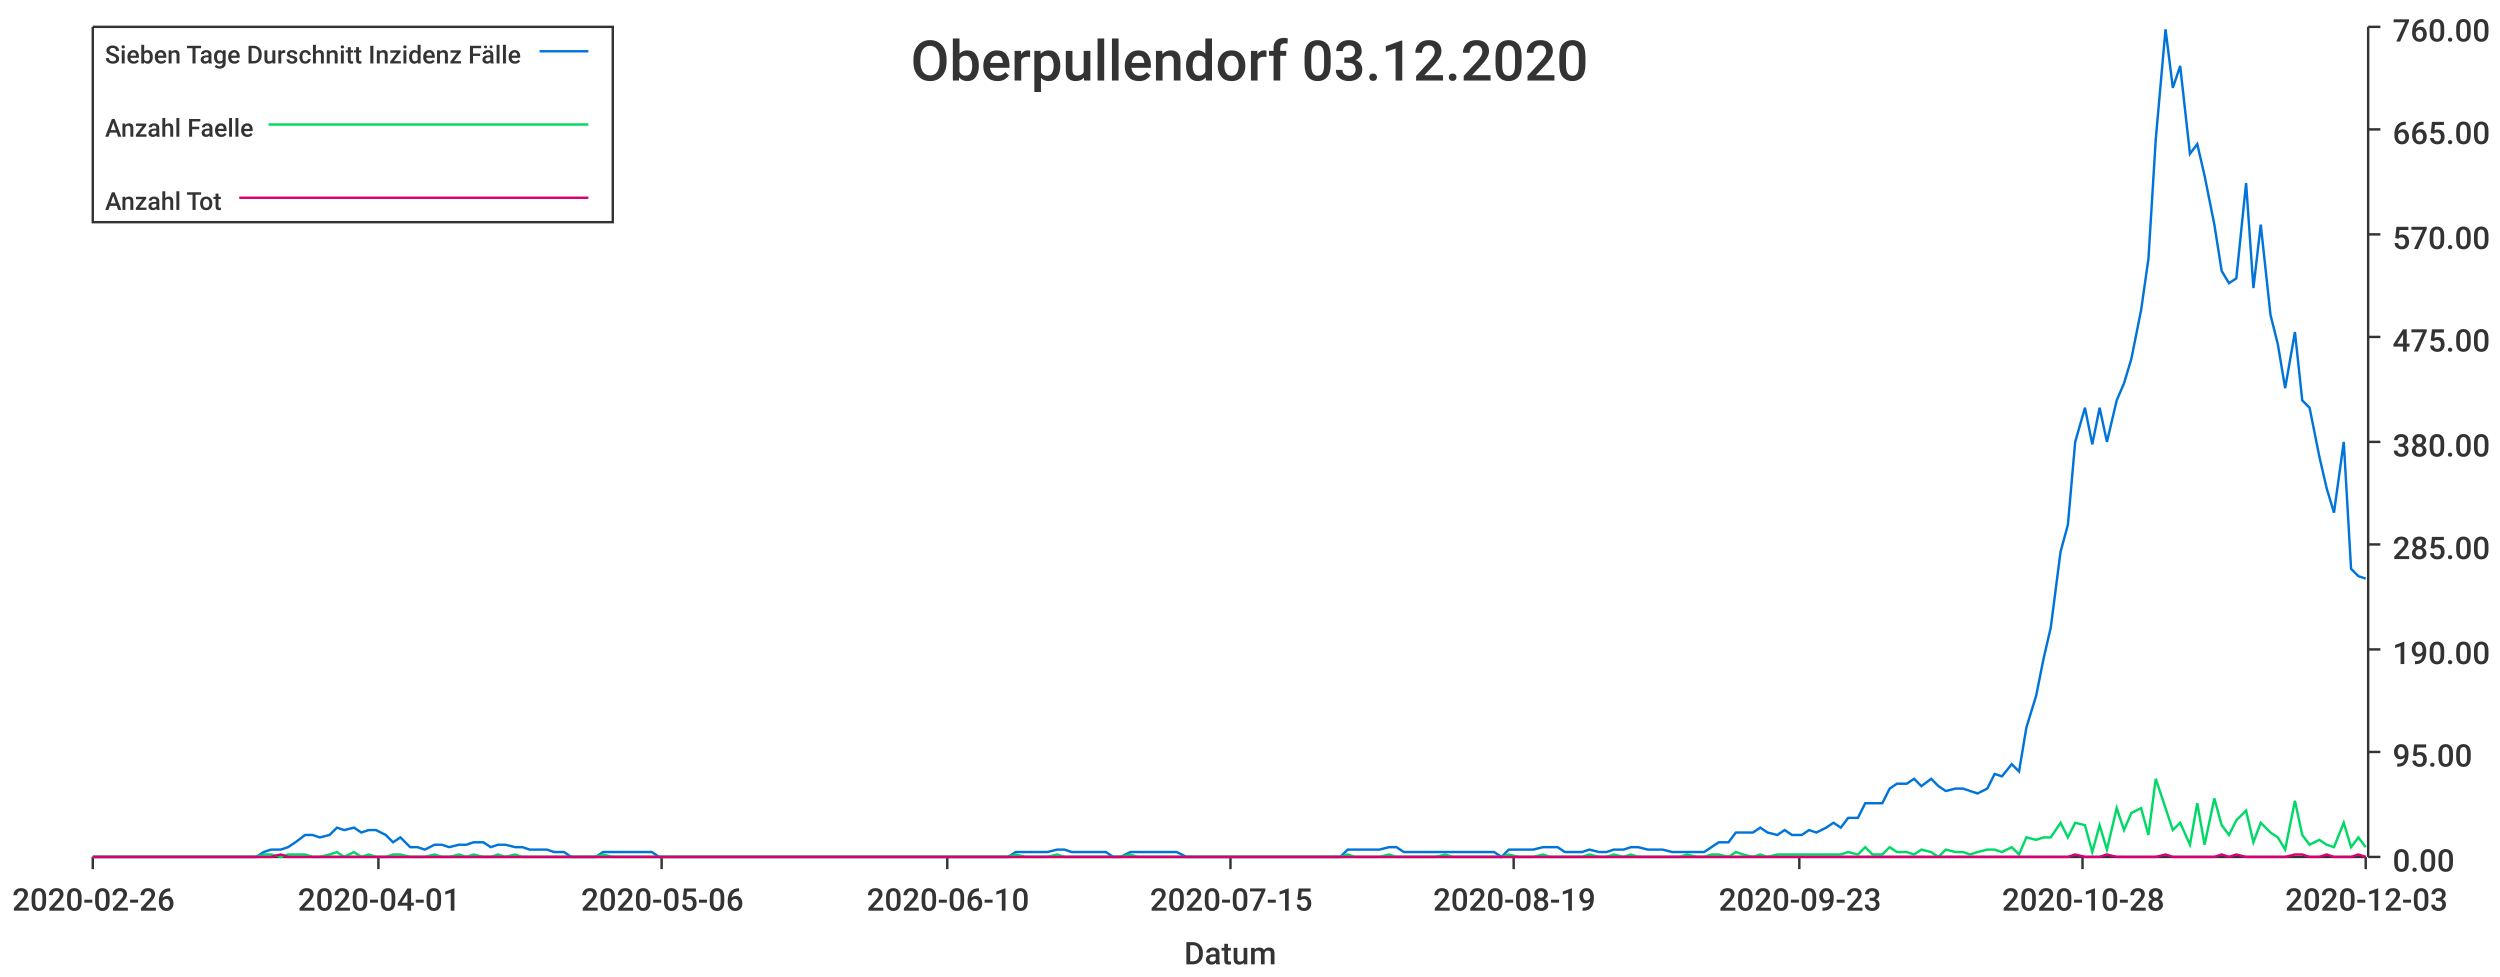
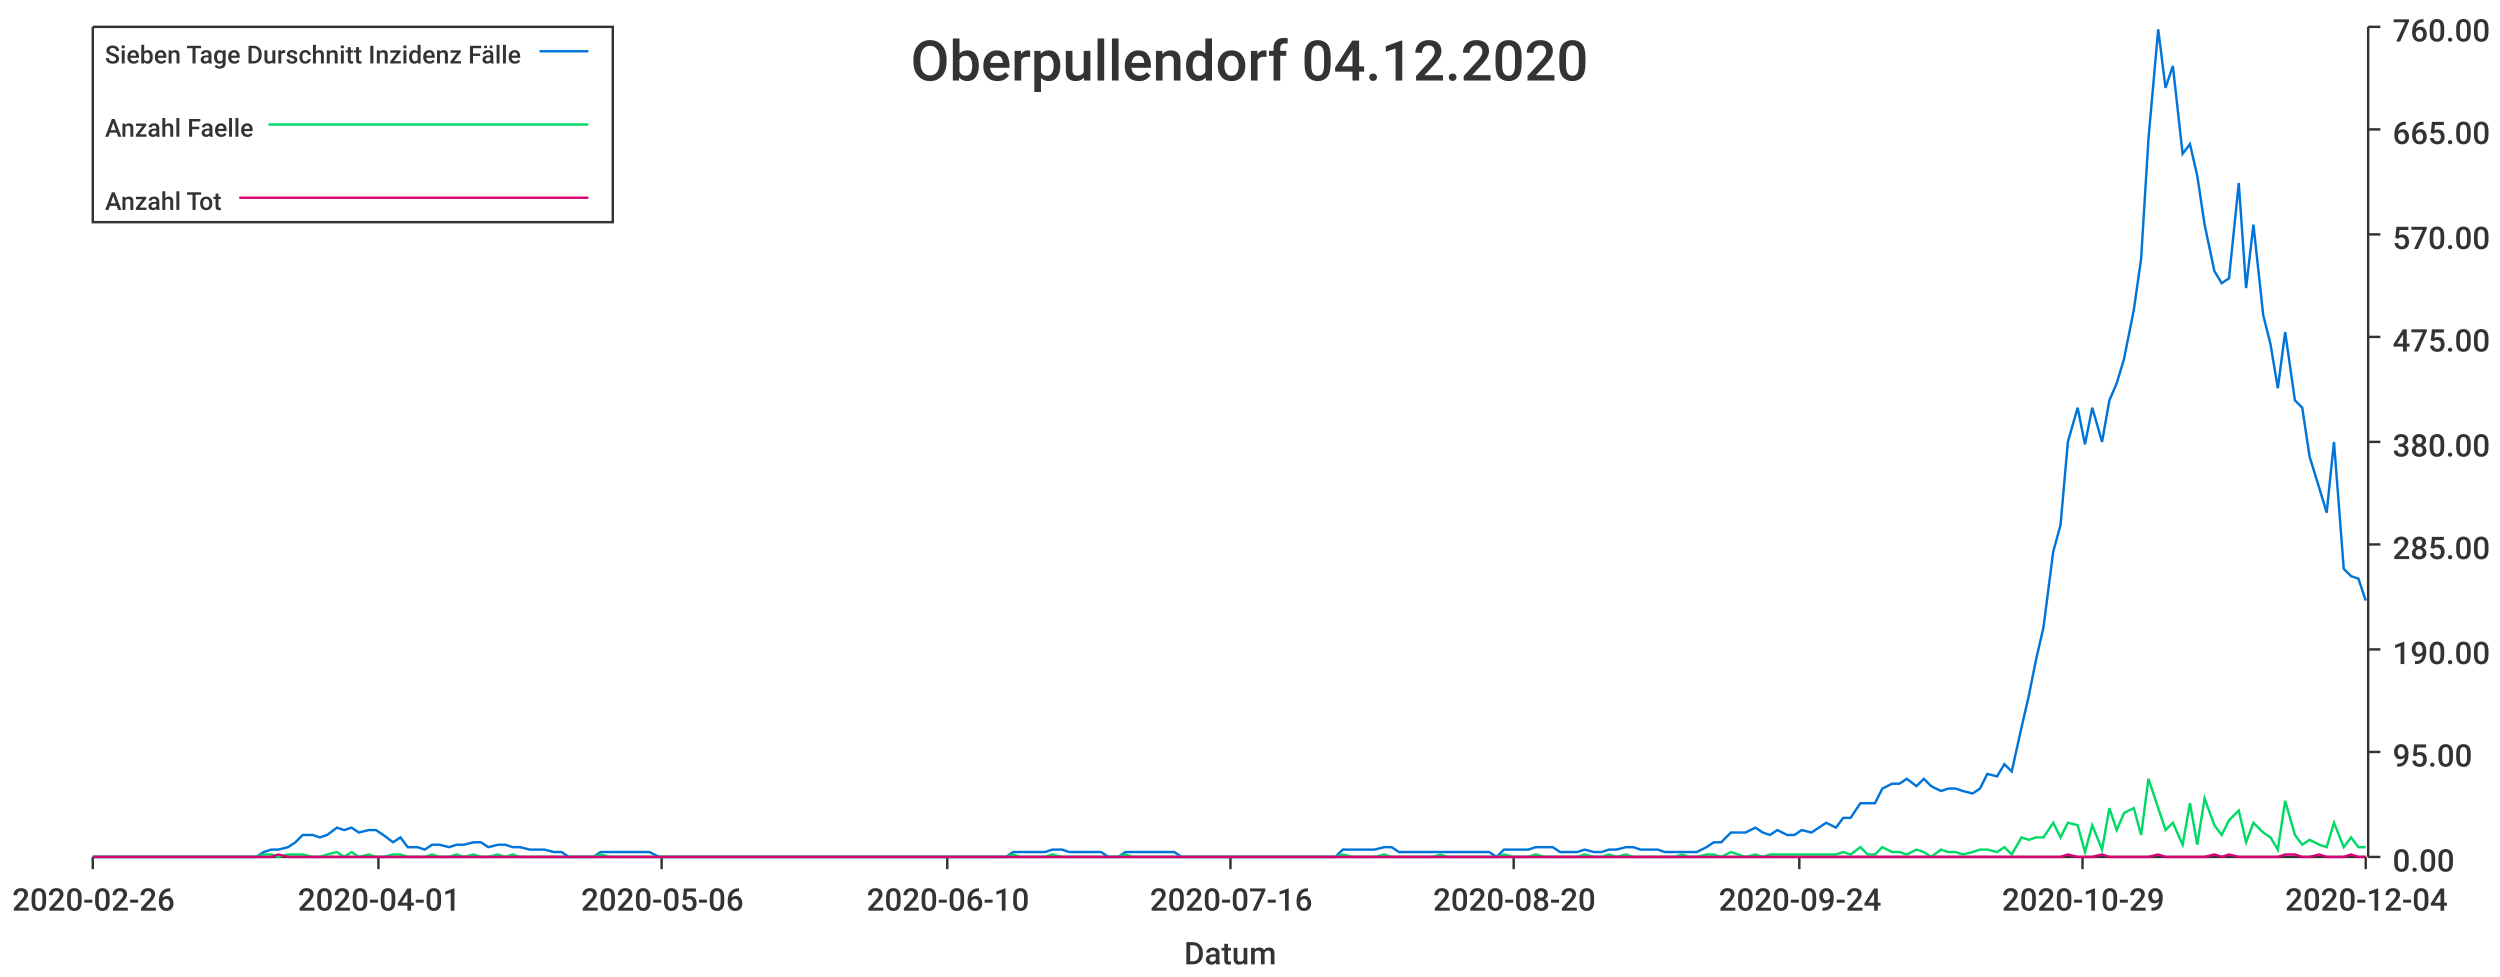
<svg xmlns="http://www.w3.org/2000/svg" width="1024" height="400">\n<path d="M 0 0 L 1024 0 L 1024 400 L 0 400 L 0 0" style="stroke-width:0;stroke:rgba(255,255,255,1.0);fill:rgba(255,255,255,1.0)" />
  <path d="M 38 11 L 969 11 L 969 351 L 38 351 L 38 11" style="stroke-width:0;stroke:rgba(255,255,255,1.0);fill:rgba(255,255,255,1.0)" />
  <path d="M 38 351 L 969 351" style="stroke-width:1;stroke:rgba(51,51,51,1.0);fill:none" />
  <path d="M 38 351 L 38 356" style="stroke-width:1;stroke:rgba(51,51,51,1.0);fill:none" />
  <text x="5" y="373" style="stroke-width:0;stroke:none;fill:rgba(51,51,51,1.0);font-size:12.8px;font-family:'Roboto Medium',sans-serif">2020-02-26</text>
  <path d="M 155 351 L 155 356" style="stroke-width:1;stroke:rgba(51,51,51,1.0);fill:none" />
  <text x="122" y="373" style="stroke-width:0;stroke:none;fill:rgba(51,51,51,1.0);font-size:12.8px;font-family:'Roboto Medium',sans-serif">2020-04-01</text>
  <path d="M 271 351 L 271 356" style="stroke-width:1;stroke:rgba(51,51,51,1.0);fill:none" />
  <text x="238" y="373" style="stroke-width:0;stroke:none;fill:rgba(51,51,51,1.0);font-size:12.8px;font-family:'Roboto Medium',sans-serif">2020-05-06</text>
  <path d="M 388 351 L 388 356" style="stroke-width:1;stroke:rgba(51,51,51,1.0);fill:none" />
  <text x="355" y="373" style="stroke-width:0;stroke:none;fill:rgba(51,51,51,1.0);font-size:12.8px;font-family:'Roboto Medium',sans-serif">2020-06-10</text>
  <path d="M 504 351 L 504 356" style="stroke-width:1;stroke:rgba(51,51,51,1.0);fill:none" />
-   <text x="471" y="373" style="stroke-width:0;stroke:none;fill:rgba(51,51,51,1.0);font-size:12.8px;font-family:'Roboto Medium',sans-serif">2020-07-15</text>
+   <text x="471" y="373" style="stroke-width:0;stroke:none;fill:rgba(51,51,51,1.0);font-size:12.8px;font-family:'Roboto Medium',sans-serif">2020-07-16</text>
  <path d="M 620 351 L 620 356" style="stroke-width:1;stroke:rgba(51,51,51,1.0);fill:none" />
-   <text x="587" y="373" style="stroke-width:0;stroke:none;fill:rgba(51,51,51,1.0);font-size:12.8px;font-family:'Roboto Medium',sans-serif">2020-08-19</text>
+   <text x="587" y="373" style="stroke-width:0;stroke:none;fill:rgba(51,51,51,1.0);font-size:12.8px;font-family:'Roboto Medium',sans-serif">2020-08-20</text>
  <path d="M 737 351 L 737 356" style="stroke-width:1;stroke:rgba(51,51,51,1.0);fill:none" />
-   <text x="704" y="373" style="stroke-width:0;stroke:none;fill:rgba(51,51,51,1.0);font-size:12.8px;font-family:'Roboto Medium',sans-serif">2020-09-23</text>
+   <text x="704" y="373" style="stroke-width:0;stroke:none;fill:rgba(51,51,51,1.0);font-size:12.8px;font-family:'Roboto Medium',sans-serif">2020-09-24</text>
  <path d="M 853 351 L 853 356" style="stroke-width:1;stroke:rgba(51,51,51,1.0);fill:none" />
-   <text x="820" y="373" style="stroke-width:0;stroke:none;fill:rgba(51,51,51,1.0);font-size:12.8px;font-family:'Roboto Medium',sans-serif">2020-10-28</text>
+   <text x="820" y="373" style="stroke-width:0;stroke:none;fill:rgba(51,51,51,1.0);font-size:12.8px;font-family:'Roboto Medium',sans-serif">2020-10-29</text>
  <path d="M 969 351 L 969 356" style="stroke-width:1;stroke:rgba(51,51,51,1.0);fill:none" />
-   <text x="936" y="373" style="stroke-width:0;stroke:none;fill:rgba(51,51,51,1.0);font-size:12.8px;font-family:'Roboto Medium',sans-serif">2020-12-03</text>
+   <text x="936" y="373" style="stroke-width:0;stroke:none;fill:rgba(51,51,51,1.0);font-size:12.8px;font-family:'Roboto Medium',sans-serif">2020-12-04</text>
  <text x="485" y="395" style="stroke-width:0;stroke:none;fill:rgba(51,51,51,1.0);font-size:12.8px;font-family:'Roboto Medium',sans-serif">Datum</text>
  <path d="M 970 351 L 970 11" style="stroke-width:1;stroke:rgba(51,51,51,1.0);fill:none" />
  <path d="M 970 351 L 975 351" style="stroke-width:1;stroke:rgba(51,51,51,1.0);fill:none" />
  <text x="980" y="357" style="stroke-width:0;stroke:none;fill:rgba(51,51,51,1.0);font-size:12.8px;font-family:'Roboto Medium',sans-serif">0.00</text>
  <path d="M 970 308 L 975 308" style="stroke-width:1;stroke:rgba(51,51,51,1.0);fill:none" />
  <text x="980" y="314" style="stroke-width:0;stroke:none;fill:rgba(51,51,51,1.0);font-size:12.8px;font-family:'Roboto Medium',sans-serif">95.00</text>
  <path d="M 970 266 L 975 266" style="stroke-width:1;stroke:rgba(51,51,51,1.0);fill:none" />
  <text x="980" y="272" style="stroke-width:0;stroke:none;fill:rgba(51,51,51,1.0);font-size:12.8px;font-family:'Roboto Medium',sans-serif">190.00</text>
  <path d="M 970 223 L 975 223" style="stroke-width:1;stroke:rgba(51,51,51,1.0);fill:none" />
  <text x="980" y="229" style="stroke-width:0;stroke:none;fill:rgba(51,51,51,1.0);font-size:12.8px;font-family:'Roboto Medium',sans-serif">285.00</text>
  <path d="M 970 181 L 975 181" style="stroke-width:1;stroke:rgba(51,51,51,1.0);fill:none" />
  <text x="980" y="187" style="stroke-width:0;stroke:none;fill:rgba(51,51,51,1.0);font-size:12.8px;font-family:'Roboto Medium',sans-serif">380.00</text>
  <path d="M 970 138 L 975 138" style="stroke-width:1;stroke:rgba(51,51,51,1.0);fill:none" />
  <text x="980" y="144" style="stroke-width:0;stroke:none;fill:rgba(51,51,51,1.0);font-size:12.8px;font-family:'Roboto Medium',sans-serif">475.00</text>
  <path d="M 970 96 L 975 96" style="stroke-width:1;stroke:rgba(51,51,51,1.0);fill:none" />
  <text x="980" y="102" style="stroke-width:0;stroke:none;fill:rgba(51,51,51,1.0);font-size:12.8px;font-family:'Roboto Medium',sans-serif">570.00</text>
  <path d="M 970 53 L 975 53" style="stroke-width:1;stroke:rgba(51,51,51,1.0);fill:none" />
  <text x="980" y="59" style="stroke-width:0;stroke:none;fill:rgba(51,51,51,1.0);font-size:12.8px;font-family:'Roboto Medium',sans-serif">665.00</text>
  <path d="M 970 11 L 975 11" style="stroke-width:1;stroke:rgba(51,51,51,1.0);fill:none" />
  <text x="980" y="17" style="stroke-width:0;stroke:none;fill:rgba(51,51,51,1.0);font-size:12.8px;font-family:'Roboto Medium',sans-serif">760.00</text>
-   <path d="M 38 351 L 42 351 L 45 351 L 48 351 L 52 351 L 55 351 L 58 351 L 62 351 L 65 351 L 68 351 L 72 351 L 75 351 L 78 351 L 82 351 L 85 351 L 88 351 L 92 351 L 95 351 L 98 351 L 101 351 L 105 351 L 108 349 L 111 348 L 115 348 L 118 347 L 121 345 L 125 342 L 128 342 L 131 343 L 135 342 L 138 339 L 141 340 L 145 339 L 148 341 L 151 340 L 154 340 L 158 342 L 161 345 L 164 343 L 168 347 L 171 347 L 174 348 L 178 346 L 181 346 L 184 347 L 188 346 L 191 346 L 194 345 L 198 345 L 201 347 L 204 346 L 207 346 L 211 347 L 214 347 L 217 348 L 221 348 L 224 348 L 227 349 L 231 349 L 234 351 L 237 351 L 241 351 L 244 351 L 247 349 L 251 349 L 254 349 L 257 349 L 260 349 L 264 349 L 267 349 L 270 351 L 274 351 L 277 351 L 280 351 L 284 351 L 287 351 L 290 351 L 294 351 L 297 351 L 300 351 L 304 351 L 307 351 L 310 351 L 313 351 L 317 351 L 320 351 L 323 351 L 327 351 L 330 351 L 333 351 L 337 351 L 340 351 L 343 351 L 347 351 L 350 351 L 353 351 L 357 351 L 360 351 L 363 351 L 367 351 L 370 351 L 373 351 L 376 351 L 380 351 L 383 351 L 386 351 L 390 351 L 393 351 L 396 351 L 400 351 L 403 351 L 406 351 L 410 351 L 413 351 L 416 349 L 420 349 L 423 349 L 426 349 L 429 349 L 433 348 L 436 348 L 439 349 L 443 349 L 446 349 L 449 349 L 453 349 L 456 351 L 459 351 L 463 349 L 466 349 L 469 349 L 473 349 L 476 349 L 479 349 L 482 349 L 486 351 L 489 351 L 492 351 L 496 351 L 499 351 L 502 351 L 506 351 L 509 351 L 512 351 L 516 351 L 519 351 L 522 351 L 526 351 L 529 351 L 532 351 L 535 351 L 539 351 L 542 351 L 545 351 L 549 351 L 552 348 L 555 348 L 559 348 L 562 348 L 565 348 L 569 347 L 572 347 L 575 349 L 579 349 L 582 349 L 585 349 L 588 349 L 592 349 L 595 349 L 598 349 L 602 349 L 605 349 L 608 349 L 612 349 L 615 351 L 618 348 L 622 348 L 625 348 L 628 348 L 632 347 L 635 347 L 638 347 L 641 349 L 645 349 L 648 349 L 651 348 L 655 349 L 658 349 L 661 348 L 665 348 L 668 347 L 671 347 L 675 348 L 678 348 L 681 348 L 685 349 L 688 349 L 691 349 L 695 349 L 698 349 L 701 347 L 704 345 L 708 345 L 711 341 L 714 341 L 718 341 L 721 339 L 724 341 L 728 342 L 731 340 L 734 342 L 738 342 L 741 340 L 744 341 L 748 339 L 751 337 L 754 339 L 757 335 L 761 335 L 764 329 L 767 329 L 771 329 L 774 323 L 777 321 L 781 321 L 784 319 L 787 322 L 791 319 L 794 322 L 797 324 L 801 323 L 804 323 L 807 324 L 810 325 L 814 323 L 817 317 L 820 318 L 824 313 L 827 316 L 830 298 L 834 285 L 837 270 L 840 257 L 844 226 L 847 215 L 850 181 L 854 167 L 857 182 L 860 167 L 863 181 L 867 164 L 870 157 L 873 147 L 877 127 L 880 106 L 883 57 L 887 12 L 890 36 L 893 27 L 897 63 L 900 59 L 903 72 L 907 92 L 910 111 L 913 116 L 916 114 L 920 75 L 923 118 L 926 92 L 930 129 L 933 141 L 936 159 L 940 136 L 943 164 L 946 167 L 950 187 L 953 200 L 956 210 L 960 181 L 963 233 L 966 236 L 969 237" style="stroke-width:1;stroke:rgba(0,116,217,1.0);fill:none" />
-   <path d="M 38 351 L 42 351 L 45 351 L 48 351 L 52 351 L 55 351 L 58 351 L 62 351 L 65 351 L 68 351 L 72 351 L 75 351 L 78 351 L 82 351 L 85 351 L 88 351 L 92 351 L 95 351 L 98 351 L 101 351 L 105 351 L 108 350 L 111 350 L 115 351 L 118 350 L 121 350 L 125 350 L 128 351 L 131 351 L 135 350 L 138 349 L 141 351 L 145 349 L 148 351 L 151 350 L 154 351 L 158 351 L 161 350 L 164 350 L 168 351 L 171 351 L 174 351 L 178 350 L 181 351 L 184 351 L 188 350 L 191 351 L 194 350 L 198 351 L 201 351 L 204 350 L 207 351 L 211 350 L 214 351 L 217 351 L 221 351 L 224 351 L 227 351 L 231 351 L 234 351 L 237 351 L 241 351 L 244 351 L 247 350 L 251 351 L 254 351 L 257 351 L 260 351 L 264 351 L 267 351 L 270 351 L 274 351 L 277 351 L 280 351 L 284 351 L 287 351 L 290 351 L 294 351 L 297 351 L 300 351 L 304 351 L 307 351 L 310 351 L 313 351 L 317 351 L 320 351 L 323 351 L 327 351 L 330 351 L 333 351 L 337 351 L 340 351 L 343 351 L 347 351 L 350 351 L 353 351 L 357 351 L 360 351 L 363 351 L 367 351 L 370 351 L 373 351 L 376 351 L 380 351 L 383 351 L 386 351 L 390 351 L 393 351 L 396 351 L 400 351 L 403 351 L 406 351 L 410 351 L 413 351 L 416 350 L 420 351 L 423 351 L 426 351 L 429 351 L 433 350 L 436 351 L 439 351 L 443 351 L 446 351 L 449 351 L 453 351 L 456 351 L 459 351 L 463 350 L 466 351 L 469 351 L 473 351 L 476 351 L 479 351 L 482 351 L 486 351 L 489 351 L 492 351 L 496 351 L 499 351 L 502 351 L 506 351 L 509 351 L 512 351 L 516 351 L 519 351 L 522 351 L 526 351 L 529 351 L 532 351 L 535 351 L 539 351 L 542 351 L 545 351 L 549 351 L 552 350 L 555 351 L 559 351 L 562 351 L 565 351 L 569 350 L 572 351 L 575 351 L 579 351 L 582 351 L 585 351 L 588 351 L 592 350 L 595 351 L 598 351 L 602 351 L 605 351 L 608 351 L 612 351 L 615 351 L 618 350 L 622 351 L 625 351 L 628 351 L 632 350 L 635 351 L 638 351 L 641 351 L 645 351 L 648 351 L 651 350 L 655 351 L 658 351 L 661 350 L 665 351 L 668 350 L 671 351 L 675 351 L 678 351 L 681 351 L 685 351 L 688 351 L 691 350 L 695 351 L 698 351 L 701 350 L 704 350 L 708 351 L 711 349 L 714 350 L 718 351 L 721 350 L 724 351 L 728 350 L 731 350 L 734 350 L 738 350 L 741 350 L 744 350 L 748 350 L 751 350 L 754 350 L 757 349 L 761 350 L 764 347 L 767 350 L 771 350 L 774 347 L 777 349 L 781 349 L 784 350 L 787 348 L 791 349 L 794 351 L 797 348 L 801 349 L 804 349 L 807 350 L 810 349 L 814 348 L 817 348 L 820 349 L 824 347 L 827 350 L 830 343 L 834 344 L 837 343 L 840 343 L 844 337 L 847 343 L 850 337 L 854 338 L 857 349 L 860 338 L 863 348 L 867 331 L 870 340 L 873 333 L 877 331 L 880 342 L 883 319 L 887 331 L 890 340 L 893 337 L 897 346 L 900 329 L 903 346 L 907 327 L 910 338 L 913 342 L 916 336 L 920 332 L 923 345 L 926 337 L 930 341 L 933 343 L 936 348 L 940 328 L 943 342 L 946 346 L 950 344 L 953 346 L 956 347 L 960 337 L 963 347 L 966 343 L 969 347" style="stroke-width:1;stroke:rgba(0,217,101,1.0);fill:none" />
-   <path d="M 38 351 L 42 351 L 45 351 L 48 351 L 52 351 L 55 351 L 58 351 L 62 351 L 65 351 L 68 351 L 72 351 L 75 351 L 78 351 L 82 351 L 85 351 L 88 351 L 92 351 L 95 351 L 98 351 L 101 351 L 105 351 L 108 351 L 111 351 L 115 350 L 118 351 L 121 351 L 125 351 L 128 351 L 131 351 L 135 351 L 138 351 L 141 351 L 145 351 L 148 351 L 151 351 L 154 351 L 158 351 L 161 351 L 164 351 L 168 351 L 171 351 L 174 351 L 178 351 L 181 351 L 184 351 L 188 351 L 191 351 L 194 351 L 198 351 L 201 351 L 204 351 L 207 351 L 211 351 L 214 351 L 217 351 L 221 351 L 224 351 L 227 351 L 231 351 L 234 351 L 237 351 L 241 351 L 244 351 L 247 351 L 251 351 L 254 351 L 257 351 L 260 351 L 264 351 L 267 351 L 270 351 L 274 351 L 277 351 L 280 351 L 284 351 L 287 351 L 290 351 L 294 351 L 297 351 L 300 351 L 304 351 L 307 351 L 310 351 L 313 351 L 317 351 L 320 351 L 323 351 L 327 351 L 330 351 L 333 351 L 337 351 L 340 351 L 343 351 L 347 351 L 350 351 L 353 351 L 357 351 L 360 351 L 363 351 L 367 351 L 370 351 L 373 351 L 376 351 L 380 351 L 383 351 L 386 351 L 390 351 L 393 351 L 396 351 L 400 351 L 403 351 L 406 351 L 410 351 L 413 351 L 416 351 L 420 351 L 423 351 L 426 351 L 429 351 L 433 351 L 436 351 L 439 351 L 443 351 L 446 351 L 449 351 L 453 351 L 456 351 L 459 351 L 463 351 L 466 351 L 469 351 L 473 351 L 476 351 L 479 351 L 482 351 L 486 351 L 489 351 L 492 351 L 496 351 L 499 351 L 502 351 L 506 351 L 509 351 L 512 351 L 516 351 L 519 351 L 522 351 L 526 351 L 529 351 L 532 351 L 535 351 L 539 351 L 542 351 L 545 351 L 549 351 L 552 351 L 555 351 L 559 351 L 562 351 L 565 351 L 569 351 L 572 351 L 575 351 L 579 351 L 582 351 L 585 351 L 588 351 L 592 351 L 595 351 L 598 351 L 602 351 L 605 351 L 608 351 L 612 351 L 615 351 L 618 351 L 622 351 L 625 351 L 628 351 L 632 351 L 635 351 L 638 351 L 641 351 L 645 351 L 648 351 L 651 351 L 655 351 L 658 351 L 661 351 L 665 351 L 668 351 L 671 351 L 675 351 L 678 351 L 681 351 L 685 351 L 688 351 L 691 351 L 695 351 L 698 351 L 701 351 L 704 351 L 708 351 L 711 351 L 714 351 L 718 351 L 721 351 L 724 351 L 728 351 L 731 351 L 734 351 L 738 351 L 741 351 L 744 351 L 748 351 L 751 351 L 754 351 L 757 351 L 761 351 L 764 351 L 767 351 L 771 351 L 774 351 L 777 351 L 781 351 L 784 351 L 787 351 L 791 351 L 794 351 L 797 351 L 801 351 L 804 351 L 807 351 L 810 351 L 814 351 L 817 351 L 820 351 L 824 351 L 827 351 L 830 351 L 834 351 L 837 351 L 840 351 L 844 351 L 847 351 L 850 350 L 854 351 L 857 351 L 860 351 L 863 350 L 867 351 L 870 351 L 873 351 L 877 351 L 880 351 L 883 351 L 887 350 L 890 351 L 893 351 L 897 351 L 900 351 L 903 351 L 907 351 L 910 350 L 913 351 L 916 350 L 920 351 L 923 351 L 926 351 L 930 351 L 933 351 L 936 351 L 940 350 L 943 350 L 946 351 L 950 351 L 953 350 L 956 351 L 960 351 L 963 351 L 966 350 L 969 351" style="stroke-width:1;stroke:rgba(217,0,116,1.0);fill:none" />
-   <text x="373" y="33" style="stroke-width:0;stroke:none;fill:rgba(51,51,51,1.0);font-size:23.0px;font-family:'Roboto Medium',sans-serif">Oberpullendorf 03.12.2020</text>
+   <path d="M 38 351 L 42 351 L 45 351 L 48 351 L 52 351 L 55 351 L 58 351 L 62 351 L 65 351 L 68 351 L 72 351 L 75 351 L 78 351 L 81 351 L 85 351 L 88 351 L 91 351 L 95 351 L 98 351 L 101 351 L 105 351 L 108 349 L 111 348 L 114 348 L 118 347 L 121 345 L 124 342 L 128 342 L 131 343 L 134 342 L 138 339 L 141 340 L 144 339 L 147 341 L 151 340 L 154 340 L 157 342 L 161 345 L 164 343 L 167 347 L 171 347 L 174 348 L 177 346 L 180 346 L 184 347 L 187 346 L 190 346 L 194 345 L 197 345 L 200 347 L 204 346 L 207 346 L 210 347 L 213 347 L 217 348 L 220 348 L 223 348 L 227 349 L 230 349 L 233 351 L 237 351 L 240 351 L 243 351 L 246 349 L 250 349 L 253 349 L 256 349 L 260 349 L 263 349 L 266 349 L 270 351 L 273 351 L 276 351 L 280 351 L 283 351 L 286 351 L 289 351 L 293 351 L 296 351 L 299 351 L 303 351 L 306 351 L 309 351 L 313 351 L 316 351 L 319 351 L 322 351 L 326 351 L 329 351 L 332 351 L 336 351 L 339 351 L 342 351 L 346 351 L 349 351 L 352 351 L 355 351 L 359 351 L 362 351 L 365 351 L 369 351 L 372 351 L 375 351 L 379 351 L 382 351 L 385 351 L 388 351 L 392 351 L 395 351 L 398 351 L 402 351 L 405 351 L 408 351 L 412 351 L 415 349 L 418 349 L 421 349 L 425 349 L 428 349 L 431 348 L 435 348 L 438 349 L 441 349 L 445 349 L 448 349 L 451 349 L 454 351 L 458 351 L 461 349 L 464 349 L 468 349 L 471 349 L 474 349 L 478 349 L 481 349 L 484 351 L 487 351 L 491 351 L 494 351 L 497 351 L 501 351 L 504 351 L 507 351 L 511 351 L 514 351 L 517 351 L 521 351 L 524 351 L 527 351 L 530 351 L 534 351 L 537 351 L 540 351 L 544 351 L 547 351 L 550 348 L 554 348 L 557 348 L 560 348 L 563 348 L 567 347 L 570 347 L 573 349 L 577 349 L 580 349 L 583 349 L 587 349 L 590 349 L 593 349 L 596 349 L 600 349 L 603 349 L 606 349 L 610 349 L 613 351 L 616 348 L 620 348 L 623 348 L 626 348 L 629 347 L 633 347 L 636 347 L 639 349 L 643 349 L 646 349 L 649 348 L 653 349 L 656 349 L 659 348 L 662 348 L 666 347 L 669 347 L 672 348 L 676 348 L 679 348 L 682 349 L 686 349 L 689 349 L 692 349 L 695 349 L 699 347 L 702 345 L 705 345 L 709 341 L 712 341 L 715 341 L 719 339 L 722 341 L 725 342 L 728 340 L 732 342 L 735 342 L 738 340 L 742 341 L 745 339 L 748 337 L 752 339 L 755 335 L 758 335 L 762 329 L 765 329 L 768 329 L 771 323 L 775 321 L 778 321 L 781 319 L 785 322 L 788 319 L 791 322 L 795 324 L 798 323 L 801 323 L 804 324 L 808 325 L 811 323 L 814 317 L 818 318 L 821 313 L 824 316 L 828 298 L 831 285 L 834 270 L 837 257 L 841 226 L 844 215 L 847 181 L 851 167 L 854 182 L 857 167 L 861 181 L 864 164 L 867 157 L 870 147 L 874 127 L 877 106 L 880 57 L 884 12 L 887 36 L 890 27 L 894 63 L 897 59 L 900 72 L 903 92 L 907 111 L 910 116 L 913 114 L 917 75 L 920 118 L 923 92 L 927 129 L 930 141 L 933 159 L 936 136 L 940 164 L 943 167 L 946 187 L 950 200 L 953 210 L 956 181 L 960 233 L 963 236 L 966 237 L 969 246" style="stroke-width:1;stroke:rgba(0,116,217,1.0);fill:none" />
+   <path d="M 38 351 L 42 351 L 45 351 L 48 351 L 52 351 L 55 351 L 58 351 L 62 351 L 65 351 L 68 351 L 72 351 L 75 351 L 78 351 L 81 351 L 85 351 L 88 351 L 91 351 L 95 351 L 98 351 L 101 351 L 105 351 L 108 350 L 111 350 L 114 351 L 118 350 L 121 350 L 124 350 L 128 351 L 131 351 L 134 350 L 138 349 L 141 351 L 144 349 L 147 351 L 151 350 L 154 351 L 157 351 L 161 350 L 164 350 L 167 351 L 171 351 L 174 351 L 177 350 L 180 351 L 184 351 L 187 350 L 190 351 L 194 350 L 197 351 L 200 351 L 204 350 L 207 351 L 210 350 L 213 351 L 217 351 L 220 351 L 223 351 L 227 351 L 230 351 L 233 351 L 237 351 L 240 351 L 243 351 L 246 350 L 250 351 L 253 351 L 256 351 L 260 351 L 263 351 L 266 351 L 270 351 L 273 351 L 276 351 L 280 351 L 283 351 L 286 351 L 289 351 L 293 351 L 296 351 L 299 351 L 303 351 L 306 351 L 309 351 L 313 351 L 316 351 L 319 351 L 322 351 L 326 351 L 329 351 L 332 351 L 336 351 L 339 351 L 342 351 L 346 351 L 349 351 L 352 351 L 355 351 L 359 351 L 362 351 L 365 351 L 369 351 L 372 351 L 375 351 L 379 351 L 382 351 L 385 351 L 388 351 L 392 351 L 395 351 L 398 351 L 402 351 L 405 351 L 408 351 L 412 351 L 415 350 L 418 351 L 421 351 L 425 351 L 428 351 L 431 350 L 435 351 L 438 351 L 441 351 L 445 351 L 448 351 L 451 351 L 454 351 L 458 351 L 461 350 L 464 351 L 468 351 L 471 351 L 474 351 L 478 351 L 481 351 L 484 351 L 487 351 L 491 351 L 494 351 L 497 351 L 501 351 L 504 351 L 507 351 L 511 351 L 514 351 L 517 351 L 521 351 L 524 351 L 527 351 L 530 351 L 534 351 L 537 351 L 540 351 L 544 351 L 547 351 L 550 350 L 554 351 L 557 351 L 560 351 L 563 351 L 567 350 L 570 351 L 573 351 L 577 351 L 580 351 L 583 351 L 587 351 L 590 350 L 593 351 L 596 351 L 600 351 L 603 351 L 606 351 L 610 351 L 613 351 L 616 350 L 620 351 L 623 351 L 626 351 L 629 350 L 633 351 L 636 351 L 639 351 L 643 351 L 646 351 L 649 350 L 653 351 L 656 351 L 659 350 L 662 351 L 666 350 L 669 351 L 672 351 L 676 351 L 679 351 L 682 351 L 686 351 L 689 350 L 692 351 L 695 351 L 699 350 L 702 350 L 705 351 L 709 349 L 712 350 L 715 351 L 719 350 L 722 351 L 725 350 L 728 350 L 732 350 L 735 350 L 738 350 L 742 350 L 745 350 L 748 350 L 752 350 L 755 349 L 758 350 L 762 347 L 765 350 L 768 350 L 771 347 L 775 349 L 778 349 L 781 350 L 785 348 L 788 349 L 791 351 L 795 348 L 798 349 L 801 349 L 804 350 L 808 349 L 811 348 L 814 348 L 818 349 L 821 347 L 824 350 L 828 343 L 831 344 L 834 343 L 837 343 L 841 337 L 844 343 L 847 337 L 851 338 L 854 349 L 857 338 L 861 348 L 864 331 L 867 340 L 870 333 L 874 331 L 877 342 L 880 319 L 884 331 L 887 340 L 890 337 L 894 346 L 897 329 L 900 346 L 903 327 L 907 338 L 910 342 L 913 336 L 917 332 L 920 345 L 923 337 L 927 341 L 930 343 L 933 348 L 936 328 L 940 342 L 943 346 L 946 344 L 950 346 L 953 347 L 956 337 L 960 347 L 963 343 L 966 347 L 969 347" style="stroke-width:1;stroke:rgba(0,217,101,1.0);fill:none" />
+   <path d="M 38 351 L 42 351 L 45 351 L 48 351 L 52 351 L 55 351 L 58 351 L 62 351 L 65 351 L 68 351 L 72 351 L 75 351 L 78 351 L 81 351 L 85 351 L 88 351 L 91 351 L 95 351 L 98 351 L 101 351 L 105 351 L 108 351 L 111 351 L 114 350 L 118 351 L 121 351 L 124 351 L 128 351 L 131 351 L 134 351 L 138 351 L 141 351 L 144 351 L 147 351 L 151 351 L 154 351 L 157 351 L 161 351 L 164 351 L 167 351 L 171 351 L 174 351 L 177 351 L 180 351 L 184 351 L 187 351 L 190 351 L 194 351 L 197 351 L 200 351 L 204 351 L 207 351 L 210 351 L 213 351 L 217 351 L 220 351 L 223 351 L 227 351 L 230 351 L 233 351 L 237 351 L 240 351 L 243 351 L 246 351 L 250 351 L 253 351 L 256 351 L 260 351 L 263 351 L 266 351 L 270 351 L 273 351 L 276 351 L 280 351 L 283 351 L 286 351 L 289 351 L 293 351 L 296 351 L 299 351 L 303 351 L 306 351 L 309 351 L 313 351 L 316 351 L 319 351 L 322 351 L 326 351 L 329 351 L 332 351 L 336 351 L 339 351 L 342 351 L 346 351 L 349 351 L 352 351 L 355 351 L 359 351 L 362 351 L 365 351 L 369 351 L 372 351 L 375 351 L 379 351 L 382 351 L 385 351 L 388 351 L 392 351 L 395 351 L 398 351 L 402 351 L 405 351 L 408 351 L 412 351 L 415 351 L 418 351 L 421 351 L 425 351 L 428 351 L 431 351 L 435 351 L 438 351 L 441 351 L 445 351 L 448 351 L 451 351 L 454 351 L 458 351 L 461 351 L 464 351 L 468 351 L 471 351 L 474 351 L 478 351 L 481 351 L 484 351 L 487 351 L 491 351 L 494 351 L 497 351 L 501 351 L 504 351 L 507 351 L 511 351 L 514 351 L 517 351 L 521 351 L 524 351 L 527 351 L 530 351 L 534 351 L 537 351 L 540 351 L 544 351 L 547 351 L 550 351 L 554 351 L 557 351 L 560 351 L 563 351 L 567 351 L 570 351 L 573 351 L 577 351 L 580 351 L 583 351 L 587 351 L 590 351 L 593 351 L 596 351 L 600 351 L 603 351 L 606 351 L 610 351 L 613 351 L 616 351 L 620 351 L 623 351 L 626 351 L 629 351 L 633 351 L 636 351 L 639 351 L 643 351 L 646 351 L 649 351 L 653 351 L 656 351 L 659 351 L 662 351 L 666 351 L 669 351 L 672 351 L 676 351 L 679 351 L 682 351 L 686 351 L 689 351 L 692 351 L 695 351 L 699 351 L 702 351 L 705 351 L 709 351 L 712 351 L 715 351 L 719 351 L 722 351 L 725 351 L 728 351 L 732 351 L 735 351 L 738 351 L 742 351 L 745 351 L 748 351 L 752 351 L 755 351 L 758 351 L 762 351 L 765 351 L 768 351 L 771 351 L 775 351 L 778 351 L 781 351 L 785 351 L 788 351 L 791 351 L 795 351 L 798 351 L 801 351 L 804 351 L 808 351 L 811 351 L 814 351 L 818 351 L 821 351 L 824 351 L 828 351 L 831 351 L 834 351 L 837 351 L 841 351 L 844 351 L 847 350 L 851 351 L 854 351 L 857 351 L 861 350 L 864 351 L 867 351 L 870 351 L 874 351 L 877 351 L 880 351 L 884 350 L 887 351 L 890 351 L 894 351 L 897 351 L 900 351 L 903 351 L 907 350 L 910 351 L 913 350 L 917 351 L 920 351 L 923 351 L 927 351 L 930 351 L 933 351 L 936 350 L 940 350 L 943 351 L 946 351 L 950 350 L 953 351 L 956 351 L 960 351 L 963 350 L 966 351 L 969 351" style="stroke-width:1;stroke:rgba(217,0,116,1.0);fill:none" />
+   <text x="373" y="33" style="stroke-width:0;stroke:none;fill:rgba(51,51,51,1.0);font-size:23.0px;font-family:'Roboto Medium',sans-serif">Oberpullendorf 04.12.2020</text>
  <path d="M 38 11 L 251 11 L 251 91 L 38 91 L 38 11" style="stroke-width:1;stroke:rgba(51,51,51,1.0);fill:rgba(255,255,255,1.0)" />
  <text x="43" y="26" style="stroke-width:0;stroke:none;fill:rgba(51,51,51,1.0);font-size:10.2px;font-family:'Roboto Medium',sans-serif">Sieben Tage Durschnitt Inzidenz Fälle</text>
  <path d="M 221 21 L 241 21" style="stroke-width:1;stroke:rgba(0,116,217,1.0);fill:none" />
  <text x="43" y="56" style="stroke-width:0;stroke:none;fill:rgba(51,51,51,1.0);font-size:10.2px;font-family:'Roboto Medium',sans-serif">Anzahl Faelle</text>
  <path d="M 110 51 L 241 51" style="stroke-width:1;stroke:rgba(0,217,101,1.0);fill:none" />
  <text x="43" y="86" style="stroke-width:0;stroke:none;fill:rgba(51,51,51,1.0);font-size:10.2px;font-family:'Roboto Medium',sans-serif">Anzahl Tot</text>
  <path d="M 98 81 L 241 81" style="stroke-width:1;stroke:rgba(217,0,116,1.0);fill:none" />
</svg>
